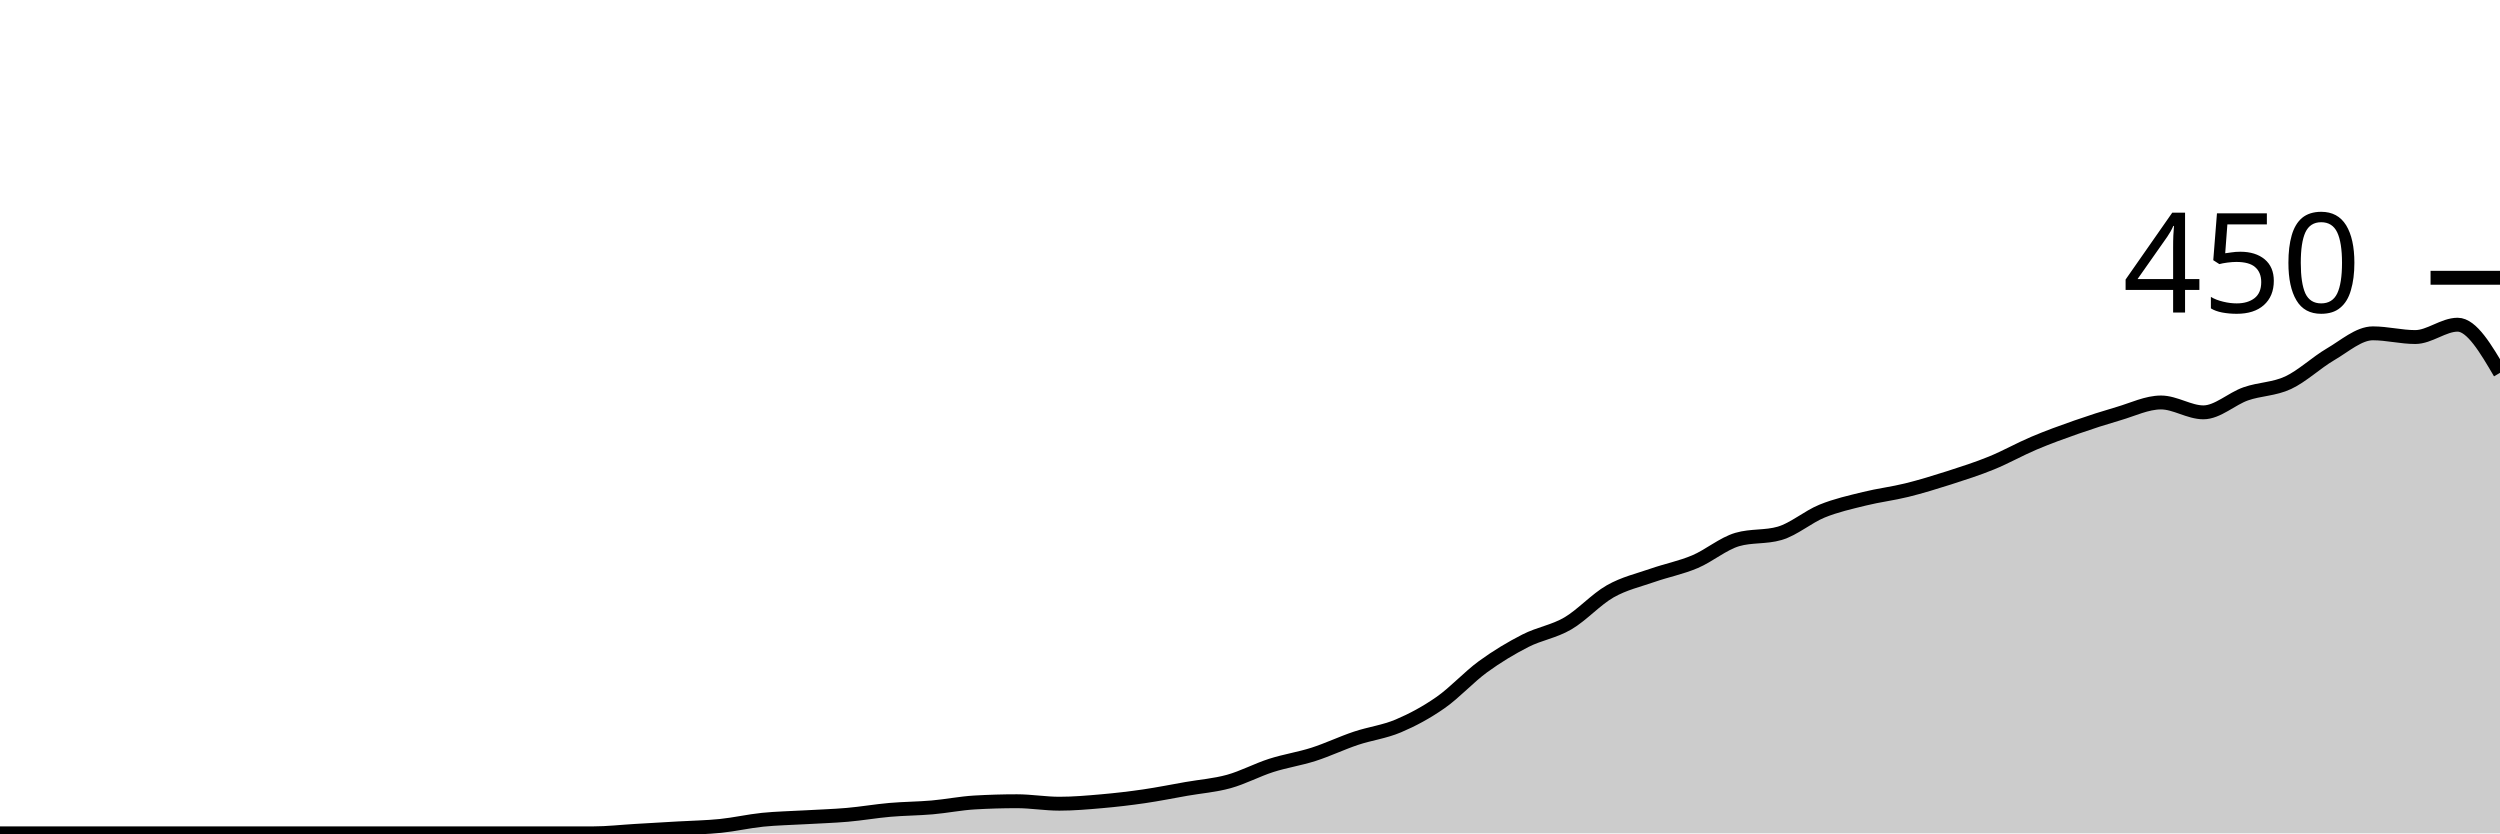
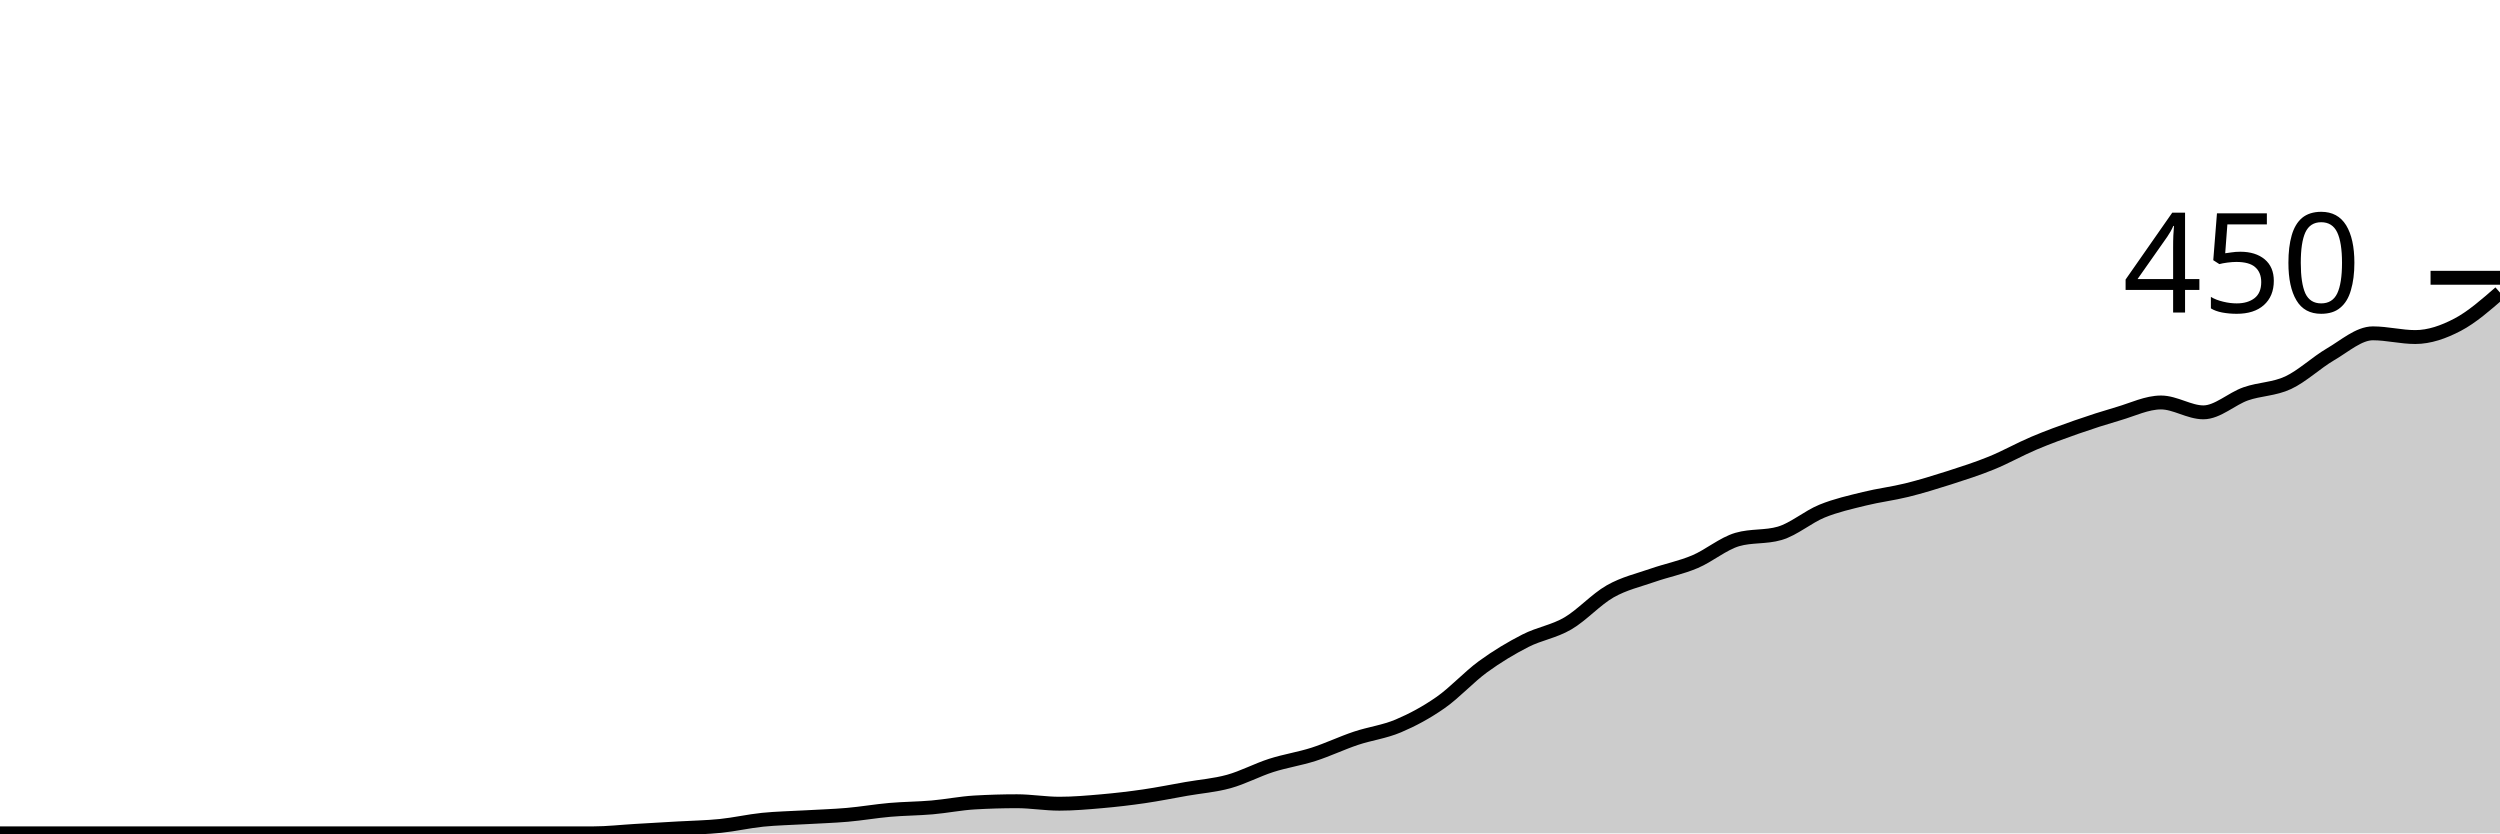
<svg xmlns="http://www.w3.org/2000/svg" viewBox="0 0 180 60">
  <g transform="translate(0,20)">
-     <path class="area" fill="rgba(0, 0, 0, 0.2)" d="M0,40C1.017,40,2.034,40,3.051,40C4.068,40,5.085,40,6.102,40C7.119,40,8.136,40,9.153,40C10.169,40,11.186,40,12.203,40C13.22,40,14.237,40,15.254,40C16.271,40,17.288,40,18.305,40C19.322,40,20.339,40,21.356,40C22.373,40,23.39,40,24.407,40C25.424,40,26.441,40,27.458,40C28.475,40,29.492,40,30.508,40C31.525,40,32.542,40,33.559,40C34.576,40,35.593,40,36.61,40C37.627,40,38.644,40,39.661,40C40.678,40,41.695,40,42.712,40C43.729,40,44.746,39.881,45.763,39.822C46.78,39.763,47.797,39.704,48.814,39.644C49.831,39.585,50.847,39.57,51.864,39.467C52.881,39.363,53.898,39.126,54.915,39.022C55.932,38.919,56.949,38.904,57.966,38.844C58.983,38.785,60,38.756,61.017,38.667C62.034,38.578,63.051,38.4,64.068,38.311C65.085,38.222,66.102,38.222,67.119,38.133C68.136,38.044,69.153,37.837,70.169,37.778C71.186,37.719,72.203,37.689,73.22,37.689C74.237,37.689,75.254,37.867,76.271,37.867C77.288,37.867,78.305,37.778,79.322,37.689C80.339,37.6,81.356,37.481,82.373,37.333C83.39,37.185,84.407,36.978,85.424,36.8C86.441,36.622,87.458,36.548,88.475,36.267C89.492,35.985,90.508,35.437,91.525,35.111C92.542,34.785,93.559,34.637,94.576,34.311C95.593,33.985,96.61,33.496,97.627,33.156C98.644,32.815,99.661,32.696,100.678,32.267C101.695,31.837,102.712,31.289,103.729,30.578C104.746,29.867,105.763,28.741,106.78,28C107.797,27.259,108.814,26.652,109.831,26.133C110.847,25.615,111.864,25.481,112.881,24.889C113.898,24.296,114.915,23.156,115.932,22.578C116.949,22,117.966,21.778,118.983,21.422C120,21.067,121.017,20.874,122.034,20.444C123.051,20.015,124.068,19.141,125.085,18.844C126.102,18.548,127.119,18.696,128.136,18.4C129.153,18.104,130.169,17.215,131.186,16.8C132.203,16.385,133.22,16.163,134.237,15.911C135.254,15.659,136.271,15.541,137.288,15.289C138.305,15.037,139.322,14.726,140.339,14.4C141.356,14.074,142.373,13.748,143.39,13.333C144.407,12.919,145.424,12.341,146.441,11.911C147.458,11.481,148.475,11.111,149.492,10.756C150.508,10.4,151.525,10.074,152.542,9.778C153.559,9.481,154.576,8.978,155.593,8.978C156.61,8.978,157.627,9.689,158.644,9.689C159.661,9.689,160.678,8.711,161.695,8.356C162.712,8,163.729,8.03,164.746,7.556C165.763,7.081,166.78,6.104,167.797,5.511C168.814,4.919,169.831,4,170.847,4C171.864,4,172.881,4.267,173.898,4.267C174.915,4.267,175.932,3.378,176.949,3.378C177.966,3.378,178.983,5.111,180,6.844L180,40C178.983,40,177.966,40,176.949,40C175.932,40,174.915,40,173.898,40C172.881,40,171.864,40,170.847,40C169.831,40,168.814,40,167.797,40C166.78,40,165.763,40,164.746,40C163.729,40,162.712,40,161.695,40C160.678,40,159.661,40,158.644,40C157.627,40,156.61,40,155.593,40C154.576,40,153.559,40,152.542,40C151.525,40,150.508,40,149.492,40C148.475,40,147.458,40,146.441,40C145.424,40,144.407,40,143.39,40C142.373,40,141.356,40,140.339,40C139.322,40,138.305,40,137.288,40C136.271,40,135.254,40,134.237,40C133.22,40,132.203,40,131.186,40C130.169,40,129.153,40,128.136,40C127.119,40,126.102,40,125.085,40C124.068,40,123.051,40,122.034,40C121.017,40,120,40,118.983,40C117.966,40,116.949,40,115.932,40C114.915,40,113.898,40,112.881,40C111.864,40,110.847,40,109.831,40C108.814,40,107.797,40,106.78,40C105.763,40,104.746,40,103.729,40C102.712,40,101.695,40,100.678,40C99.661,40,98.644,40,97.627,40C96.61,40,95.593,40,94.576,40C93.559,40,92.542,40,91.525,40C90.508,40,89.492,40,88.475,40C87.458,40,86.441,40,85.424,40C84.407,40,83.39,40,82.373,40C81.356,40,80.339,40,79.322,40C78.305,40,77.288,40,76.271,40C75.254,40,74.237,40,73.22,40C72.203,40,71.186,40,70.169,40C69.153,40,68.136,40,67.119,40C66.102,40,65.085,40,64.068,40C63.051,40,62.034,40,61.017,40C60,40,58.983,40,57.966,40C56.949,40,55.932,40,54.915,40C53.898,40,52.881,40,51.864,40C50.847,40,49.831,40,48.814,40C47.797,40,46.78,40,45.763,40C44.746,40,43.729,40,42.712,40C41.695,40,40.678,40,39.661,40C38.644,40,37.627,40,36.61,40C35.593,40,34.576,40,33.559,40C32.542,40,31.525,40,30.508,40C29.492,40,28.475,40,27.458,40C26.441,40,25.424,40,24.407,40C23.39,40,22.373,40,21.356,40C20.339,40,19.322,40,18.305,40C17.288,40,16.271,40,15.254,40C14.237,40,13.22,40,12.203,40C11.186,40,10.169,40,9.153,40C8.136,40,7.119,40,6.102,40C5.085,40,4.068,40,3.051,40C2.034,40,1.017,40,0,40Z" />
-     <path class="line" stroke="black" fill="none" d="M0,40C1.017,40,2.034,40,3.051,40C4.068,40,5.085,40,6.102,40C7.119,40,8.136,40,9.153,40C10.169,40,11.186,40,12.203,40C13.22,40,14.237,40,15.254,40C16.271,40,17.288,40,18.305,40C19.322,40,20.339,40,21.356,40C22.373,40,23.39,40,24.407,40C25.424,40,26.441,40,27.458,40C28.475,40,29.492,40,30.508,40C31.525,40,32.542,40,33.559,40C34.576,40,35.593,40,36.61,40C37.627,40,38.644,40,39.661,40C40.678,40,41.695,40,42.712,40C43.729,40,44.746,39.881,45.763,39.822C46.78,39.763,47.797,39.704,48.814,39.644C49.831,39.585,50.847,39.57,51.864,39.467C52.881,39.363,53.898,39.126,54.915,39.022C55.932,38.919,56.949,38.904,57.966,38.844C58.983,38.785,60,38.756,61.017,38.667C62.034,38.578,63.051,38.4,64.068,38.311C65.085,38.222,66.102,38.222,67.119,38.133C68.136,38.044,69.153,37.837,70.169,37.778C71.186,37.719,72.203,37.689,73.22,37.689C74.237,37.689,75.254,37.867,76.271,37.867C77.288,37.867,78.305,37.778,79.322,37.689C80.339,37.6,81.356,37.481,82.373,37.333C83.39,37.185,84.407,36.978,85.424,36.8C86.441,36.622,87.458,36.548,88.475,36.267C89.492,35.985,90.508,35.437,91.525,35.111C92.542,34.785,93.559,34.637,94.576,34.311C95.593,33.985,96.61,33.496,97.627,33.156C98.644,32.815,99.661,32.696,100.678,32.267C101.695,31.837,102.712,31.289,103.729,30.578C104.746,29.867,105.763,28.741,106.78,28C107.797,27.259,108.814,26.652,109.831,26.133C110.847,25.615,111.864,25.481,112.881,24.889C113.898,24.296,114.915,23.156,115.932,22.578C116.949,22,117.966,21.778,118.983,21.422C120,21.067,121.017,20.874,122.034,20.444C123.051,20.015,124.068,19.141,125.085,18.844C126.102,18.548,127.119,18.696,128.136,18.4C129.153,18.104,130.169,17.215,131.186,16.8C132.203,16.385,133.22,16.163,134.237,15.911C135.254,15.659,136.271,15.541,137.288,15.289C138.305,15.037,139.322,14.726,140.339,14.4C141.356,14.074,142.373,13.748,143.39,13.333C144.407,12.919,145.424,12.341,146.441,11.911C147.458,11.481,148.475,11.111,149.492,10.756C150.508,10.4,151.525,10.074,152.542,9.778C153.559,9.481,154.576,8.978,155.593,8.978C156.61,8.978,157.627,9.689,158.644,9.689C159.661,9.689,160.678,8.711,161.695,8.356C162.712,8,163.729,8.03,164.746,7.556C165.763,7.081,166.78,6.104,167.797,5.511C168.814,4.919,169.831,4,170.847,4C171.864,4,172.881,4.267,173.898,4.267C174.915,4.267,175.932,3.378,176.949,3.378C177.966,3.378,178.983,5.111,180,6.844" />
+     <path class="area" fill="rgba(0, 0, 0, 0.2)" d="M0,40C1.017,40,2.034,40,3.051,40C4.068,40,5.085,40,6.102,40C7.119,40,8.136,40,9.153,40C10.169,40,11.186,40,12.203,40C13.22,40,14.237,40,15.254,40C16.271,40,17.288,40,18.305,40C19.322,40,20.339,40,21.356,40C22.373,40,23.39,40,24.407,40C25.424,40,26.441,40,27.458,40C28.475,40,29.492,40,30.508,40C31.525,40,32.542,40,33.559,40C34.576,40,35.593,40,36.61,40C37.627,40,38.644,40,39.661,40C40.678,40,41.695,40,42.712,40C43.729,40,44.746,39.881,45.763,39.822C46.78,39.763,47.797,39.704,48.814,39.644C49.831,39.585,50.847,39.57,51.864,39.467C52.881,39.363,53.898,39.126,54.915,39.022C55.932,38.919,56.949,38.904,57.966,38.844C58.983,38.785,60,38.756,61.017,38.667C62.034,38.578,63.051,38.4,64.068,38.311C65.085,38.222,66.102,38.222,67.119,38.133C68.136,38.044,69.153,37.837,70.169,37.778C71.186,37.719,72.203,37.689,73.22,37.689C74.237,37.689,75.254,37.867,76.271,37.867C77.288,37.867,78.305,37.778,79.322,37.689C80.339,37.6,81.356,37.481,82.373,37.333C83.39,37.185,84.407,36.978,85.424,36.8C86.441,36.622,87.458,36.548,88.475,36.267C89.492,35.985,90.508,35.437,91.525,35.111C92.542,34.785,93.559,34.637,94.576,34.311C95.593,33.985,96.61,33.496,97.627,33.156C98.644,32.815,99.661,32.696,100.678,32.267C101.695,31.837,102.712,31.289,103.729,30.578C104.746,29.867,105.763,28.741,106.78,28C107.797,27.259,108.814,26.652,109.831,26.133C110.847,25.615,111.864,25.481,112.881,24.889C113.898,24.296,114.915,23.156,115.932,22.578C116.949,22,117.966,21.778,118.983,21.422C120,21.067,121.017,20.874,122.034,20.444C123.051,20.015,124.068,19.141,125.085,18.844C126.102,18.548,127.119,18.696,128.136,18.4C129.153,18.104,130.169,17.215,131.186,16.8C132.203,16.385,133.22,16.163,134.237,15.911C135.254,15.659,136.271,15.541,137.288,15.289C138.305,15.037,139.322,14.726,140.339,14.4C141.356,14.074,142.373,13.748,143.39,13.333C144.407,12.919,145.424,12.341,146.441,11.911C147.458,11.481,148.475,11.111,149.492,10.756C150.508,10.4,151.525,10.074,152.542,9.778C153.559,9.481,154.576,8.978,155.593,8.978C156.61,8.978,157.627,9.689,158.644,9.689C159.661,9.689,160.678,8.711,161.695,8.356C162.712,8,163.729,8.03,164.746,7.556C165.763,7.081,166.78,6.104,167.797,5.511C168.814,4.919,169.831,4,170.847,4C171.864,4,172.881,4.267,173.898,4.267C174.915,4.267,175.932,3.911,176.949,3.378C177.966,2.844,178.983,1.956,180,1.067L180,40C178.983,40,177.966,40,176.949,40C175.932,40,174.915,40,173.898,40C172.881,40,171.864,40,170.847,40C169.831,40,168.814,40,167.797,40C166.78,40,165.763,40,164.746,40C163.729,40,162.712,40,161.695,40C160.678,40,159.661,40,158.644,40C157.627,40,156.61,40,155.593,40C154.576,40,153.559,40,152.542,40C151.525,40,150.508,40,149.492,40C148.475,40,147.458,40,146.441,40C145.424,40,144.407,40,143.39,40C142.373,40,141.356,40,140.339,40C139.322,40,138.305,40,137.288,40C136.271,40,135.254,40,134.237,40C133.22,40,132.203,40,131.186,40C130.169,40,129.153,40,128.136,40C127.119,40,126.102,40,125.085,40C124.068,40,123.051,40,122.034,40C121.017,40,120,40,118.983,40C117.966,40,116.949,40,115.932,40C114.915,40,113.898,40,112.881,40C111.864,40,110.847,40,109.831,40C108.814,40,107.797,40,106.78,40C105.763,40,104.746,40,103.729,40C102.712,40,101.695,40,100.678,40C99.661,40,98.644,40,97.627,40C96.61,40,95.593,40,94.576,40C93.559,40,92.542,40,91.525,40C90.508,40,89.492,40,88.475,40C87.458,40,86.441,40,85.424,40C84.407,40,83.39,40,82.373,40C81.356,40,80.339,40,79.322,40C78.305,40,77.288,40,76.271,40C75.254,40,74.237,40,73.22,40C72.203,40,71.186,40,70.169,40C69.153,40,68.136,40,67.119,40C66.102,40,65.085,40,64.068,40C63.051,40,62.034,40,61.017,40C60,40,58.983,40,57.966,40C56.949,40,55.932,40,54.915,40C53.898,40,52.881,40,51.864,40C50.847,40,49.831,40,48.814,40C47.797,40,46.78,40,45.763,40C44.746,40,43.729,40,42.712,40C41.695,40,40.678,40,39.661,40C38.644,40,37.627,40,36.61,40C35.593,40,34.576,40,33.559,40C32.542,40,31.525,40,30.508,40C29.492,40,28.475,40,27.458,40C26.441,40,25.424,40,24.407,40C23.39,40,22.373,40,21.356,40C20.339,40,19.322,40,18.305,40C17.288,40,16.271,40,15.254,40C14.237,40,13.22,40,12.203,40C11.186,40,10.169,40,9.153,40C8.136,40,7.119,40,6.102,40C5.085,40,4.068,40,3.051,40C2.034,40,1.017,40,0,40Z" />
+     <path class="line" stroke="black" fill="none" d="M0,40C1.017,40,2.034,40,3.051,40C4.068,40,5.085,40,6.102,40C7.119,40,8.136,40,9.153,40C10.169,40,11.186,40,12.203,40C13.22,40,14.237,40,15.254,40C16.271,40,17.288,40,18.305,40C19.322,40,20.339,40,21.356,40C22.373,40,23.39,40,24.407,40C25.424,40,26.441,40,27.458,40C28.475,40,29.492,40,30.508,40C31.525,40,32.542,40,33.559,40C34.576,40,35.593,40,36.61,40C37.627,40,38.644,40,39.661,40C40.678,40,41.695,40,42.712,40C43.729,40,44.746,39.881,45.763,39.822C46.78,39.763,47.797,39.704,48.814,39.644C49.831,39.585,50.847,39.57,51.864,39.467C52.881,39.363,53.898,39.126,54.915,39.022C55.932,38.919,56.949,38.904,57.966,38.844C58.983,38.785,60,38.756,61.017,38.667C62.034,38.578,63.051,38.4,64.068,38.311C65.085,38.222,66.102,38.222,67.119,38.133C68.136,38.044,69.153,37.837,70.169,37.778C71.186,37.719,72.203,37.689,73.22,37.689C74.237,37.689,75.254,37.867,76.271,37.867C77.288,37.867,78.305,37.778,79.322,37.689C80.339,37.6,81.356,37.481,82.373,37.333C83.39,37.185,84.407,36.978,85.424,36.8C86.441,36.622,87.458,36.548,88.475,36.267C89.492,35.985,90.508,35.437,91.525,35.111C92.542,34.785,93.559,34.637,94.576,34.311C95.593,33.985,96.61,33.496,97.627,33.156C98.644,32.815,99.661,32.696,100.678,32.267C101.695,31.837,102.712,31.289,103.729,30.578C104.746,29.867,105.763,28.741,106.78,28C107.797,27.259,108.814,26.652,109.831,26.133C110.847,25.615,111.864,25.481,112.881,24.889C113.898,24.296,114.915,23.156,115.932,22.578C116.949,22,117.966,21.778,118.983,21.422C120,21.067,121.017,20.874,122.034,20.444C123.051,20.015,124.068,19.141,125.085,18.844C126.102,18.548,127.119,18.696,128.136,18.4C129.153,18.104,130.169,17.215,131.186,16.8C132.203,16.385,133.22,16.163,134.237,15.911C135.254,15.659,136.271,15.541,137.288,15.289C138.305,15.037,139.322,14.726,140.339,14.4C141.356,14.074,142.373,13.748,143.39,13.333C144.407,12.919,145.424,12.341,146.441,11.911C147.458,11.481,148.475,11.111,149.492,10.756C150.508,10.4,151.525,10.074,152.542,9.778C153.559,9.481,154.576,8.978,155.593,8.978C156.61,8.978,157.627,9.689,158.644,9.689C159.661,9.689,160.678,8.711,161.695,8.356C162.712,8,163.729,8.03,164.746,7.556C165.763,7.081,166.78,6.104,167.797,5.511C168.814,4.919,169.831,4,170.847,4C171.864,4,172.881,4.267,173.898,4.267C174.915,4.267,175.932,3.911,176.949,3.378C177.966,2.844,178.983,1.956,180,1.067" />
    <path class="axis-ceiling" stroke-width="1" stroke="black" fill="none" d="M175,0L180,0" />
    <text class="axis-ceiling-label" font-family="sans-serif" text-anchor="end" font-size="10px" x="170" y="2.5">450</text>
  </g>
</svg>
